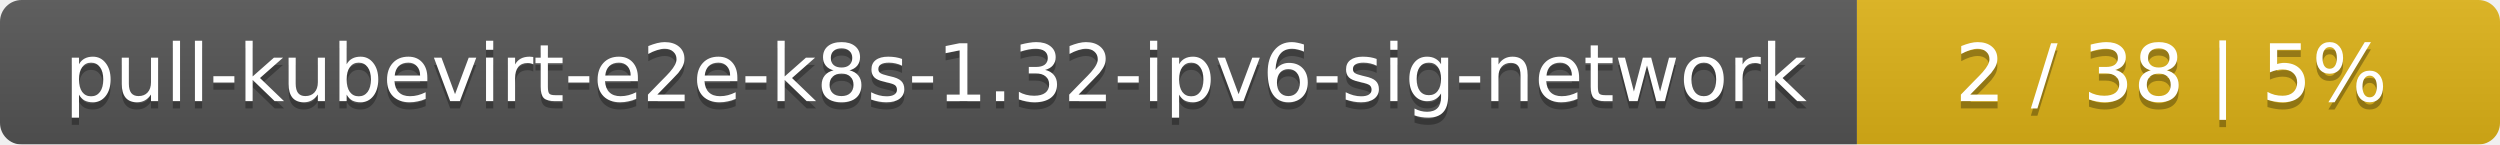
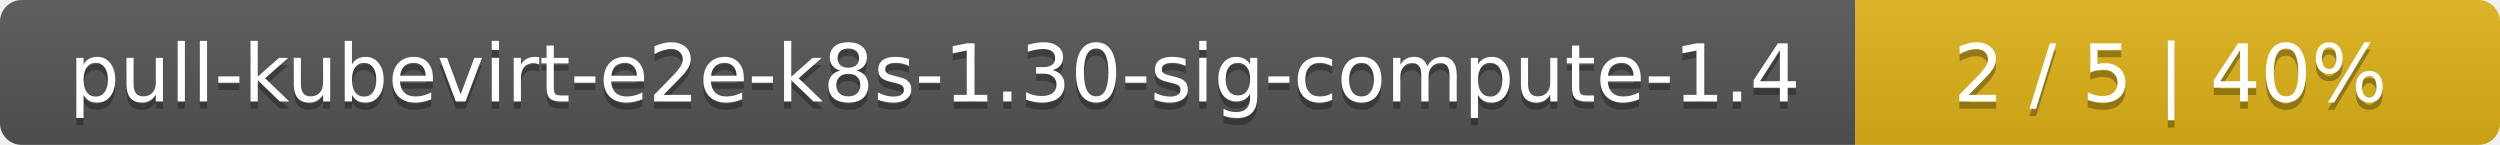
- <svg xmlns="http://www.w3.org/2000/svg" width="346" height="20">
+ <svg xmlns="http://www.w3.org/2000/svg" width="345" height="20">
  <linearGradient id="smooth" x2="0" y2="100%">
    <stop offset="0" stop-color="#bbb" stop-opacity=".1" />
    <stop offset="1" stop-opacity=".1" />
  </linearGradient>
  <mask id="round">
-     <rect width="346" height="20" rx="3" fill="#fff" />
+     <rect width="345" height="20" rx="3" fill="#fff" />
  </mask>
  <g mask="url(#round)">
-     <rect width="257" height="20" fill="#555" />
-     <rect x="257" width="89" height="20" fill="#dfb317" />
-     <rect width="346" height="20" fill="url(#smooth)" />
+     <rect width="256" height="20" fill="#555" />
+     <rect x="256" width="89" height="20" fill="#dfb317" />
+     <rect width="345" height="20" fill="url(#smooth)" />
  </g>
  <g fill="#fff" text-anchor="middle" font-family="DejaVu Sans,Verdana,Geneva,sans-serif" font-size="11">
-     <text x="129.5" y="15" fill="#010101" fill-opacity=".3">pull-kubevirt-e2e-k8s-1.32-ipv6-sig-network</text>
-     <text x="129.5" y="14">pull-kubevirt-e2e-k8s-1.32-ipv6-sig-network</text>
-     <text x="300.5" y="15" fill="#010101" fill-opacity=".3">2 / 38    |    5%</text>
-     <text x="300.5" y="14">2 / 38    |    5%</text>
+     <text x="129" y="15" fill="#010101" fill-opacity=".3">pull-kubevirt-e2e-k8s-1.30-sig-compute-1.4</text>
+     <text x="129" y="14">pull-kubevirt-e2e-k8s-1.30-sig-compute-1.4</text>
+     <text x="299.5" y="15" fill="#010101" fill-opacity=".3">2 / 5    |    40%</text>
+     <text x="299.5" y="14">2 / 5    |    40%</text>
  </g>
</svg>
